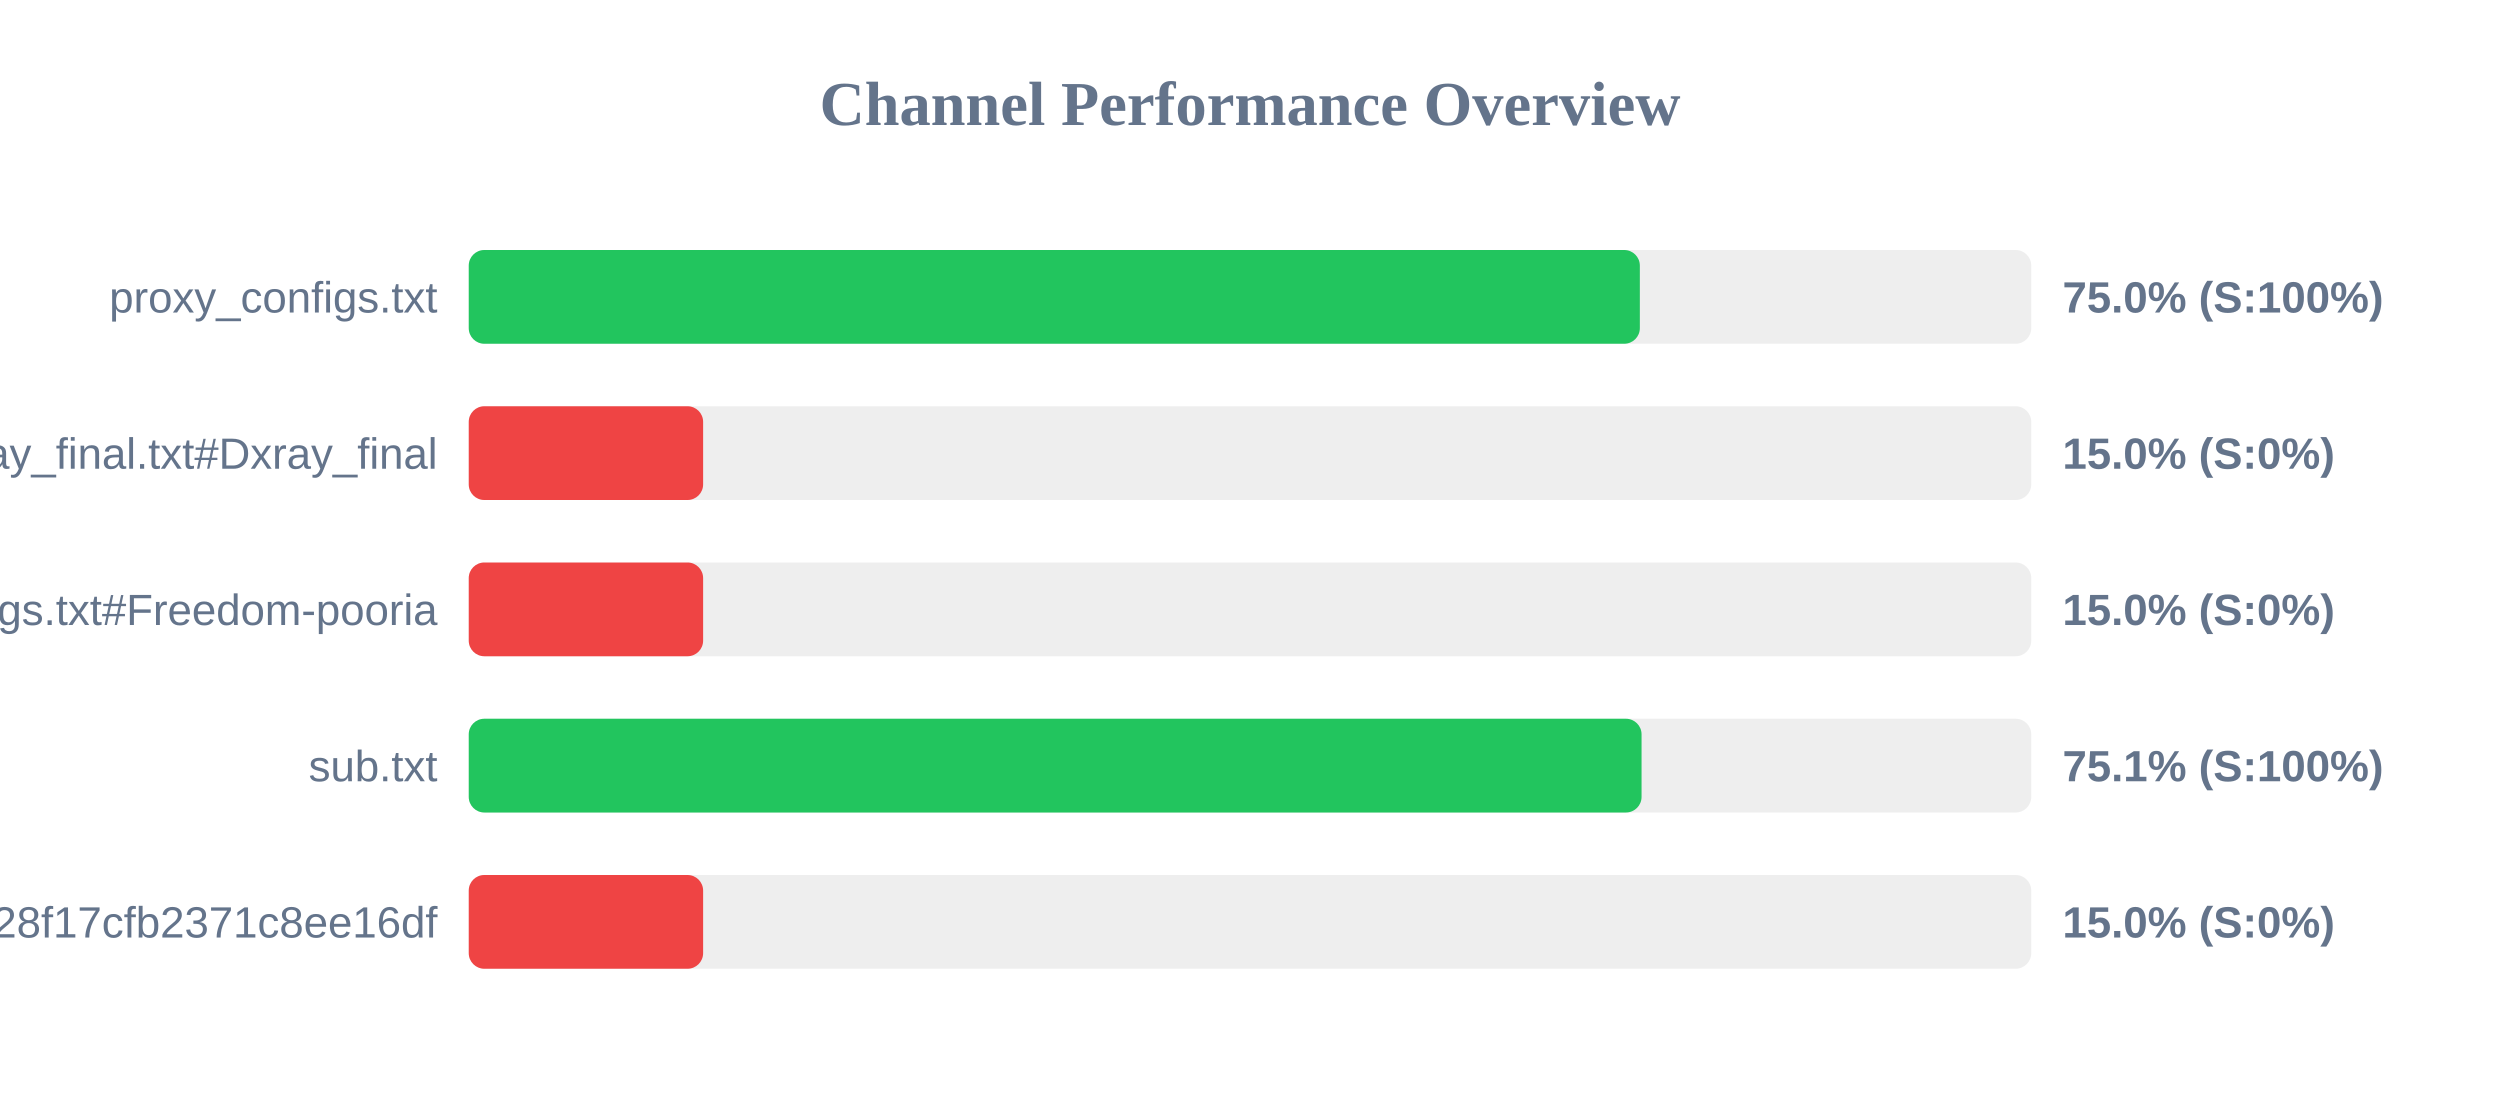
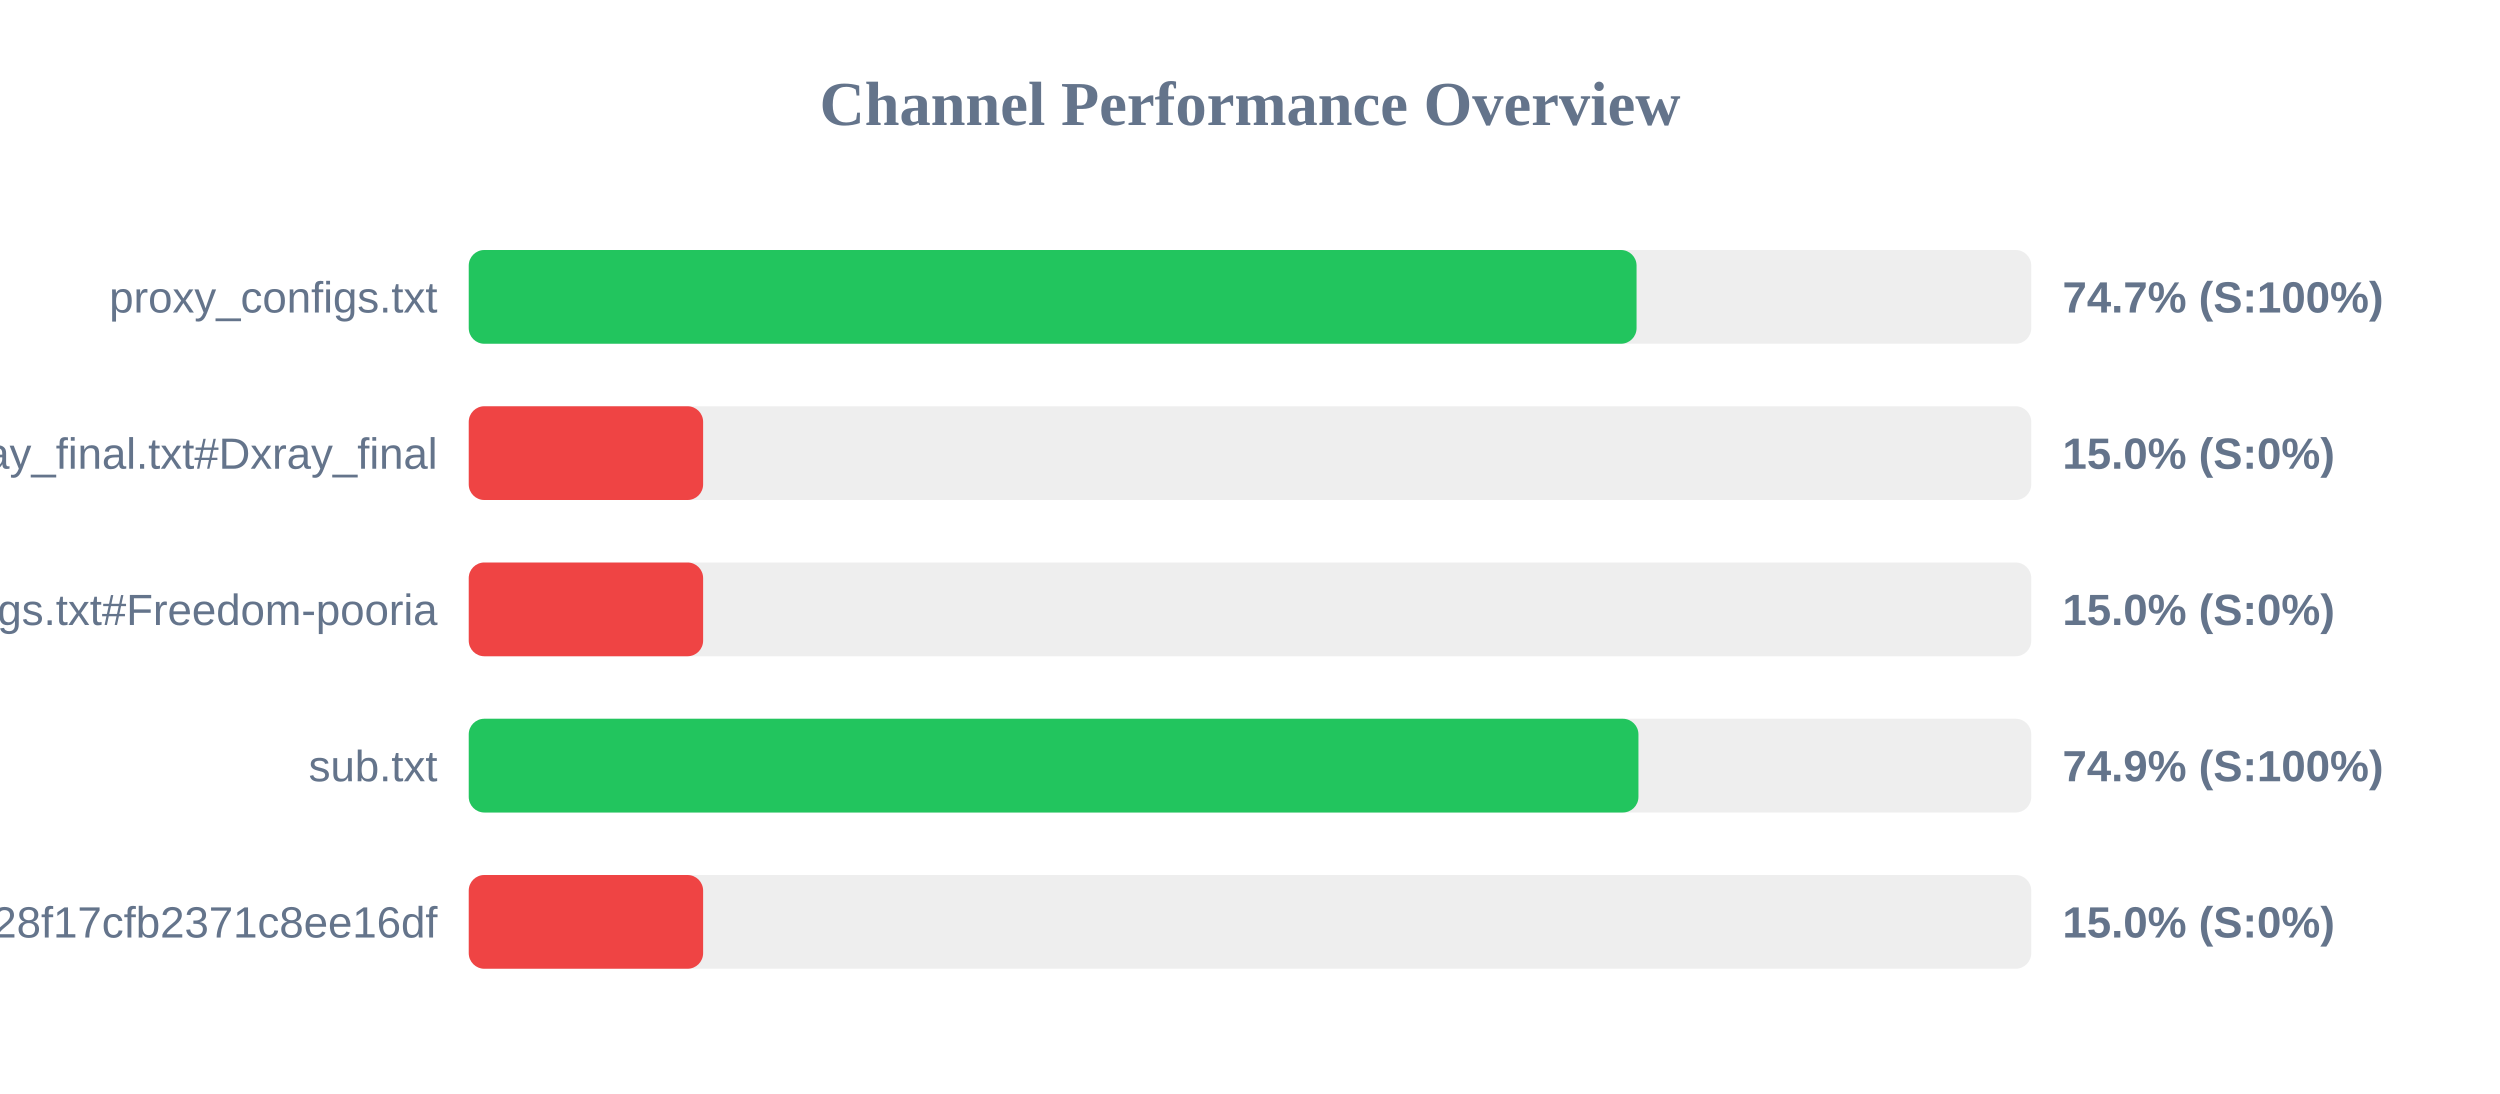
<svg xmlns="http://www.w3.org/2000/svg" width="800" height="350" version="1.1">
  <style>
        .row { font: 14px Arial; fill: #64748b; }
        .score { font: bold 14px Arial; fill: #64748b; }
    </style>
  <text x="400" y="40" text-anchor="middle" font-size="20px" font-weight="bold" fill="#64748b">Channel Performance Overview</text>
  <rect x="150" y="80" width="500" height="30" fill="#eee" rx="5" />
-   <rect x="150" y="80" width="374.75" height="30" fill="#22c55e" rx="5" />
+   <rect x="150" y="80" width="373.7" height="30" fill="#22c55e" rx="5" />
  <text x="140" y="100" text-anchor="end" class="row">proxy_configs.txt</text>
-   <text x="660" y="100" text-anchor="start" class="score">75.0% (S:100%)</text>
+   <text x="660" y="100" text-anchor="start" class="score">74.7% (S:100%)</text>
  <rect x="150" y="130" width="500" height="30" fill="#eee" rx="5" />
  <rect x="150" y="130" width="75.0" height="30" fill="#ef4444" rx="5" />
  <text x="140" y="150" text-anchor="end" class="row">xray_final.txt#Dxray_final</text>
  <text x="660" y="150" text-anchor="start" class="score">15.0% (S:0%)</text>
  <rect x="150" y="180" width="500" height="30" fill="#eee" rx="5" />
  <rect x="150" y="180" width="75.0" height="30" fill="#ef4444" rx="5" />
  <text x="140" y="200" text-anchor="end" class="row">v2ray_configs.txt#Freedom-pooria</text>
  <text x="660" y="200" text-anchor="start" class="score">15.0% (S:0%)</text>
  <rect x="150" y="230" width="500" height="30" fill="#eee" rx="5" />
-   <rect x="150" y="230" width="375.3" height="30" fill="#22c55e" rx="5" />
+   <rect x="150" y="230" width="374.3" height="30" fill="#22c55e" rx="5" />
  <text x="140" y="250" text-anchor="end" class="row">sub.txt</text>
-   <text x="660" y="250" text-anchor="start" class="score">75.1% (S:100%)</text>
+   <text x="660" y="250" text-anchor="start" class="score">74.9% (S:100%)</text>
  <rect x="150" y="280" width="500" height="30" fill="#eee" rx="5" />
  <rect x="150" y="280" width="75.0" height="30" fill="#ef4444" rx="5" />
  <text x="140" y="300" text-anchor="end" class="row">?token=fedfed7b41b828f17cfb2371c8ee16df</text>
  <text x="660" y="300" text-anchor="start" class="score">15.0% (S:0%)</text>
</svg>
